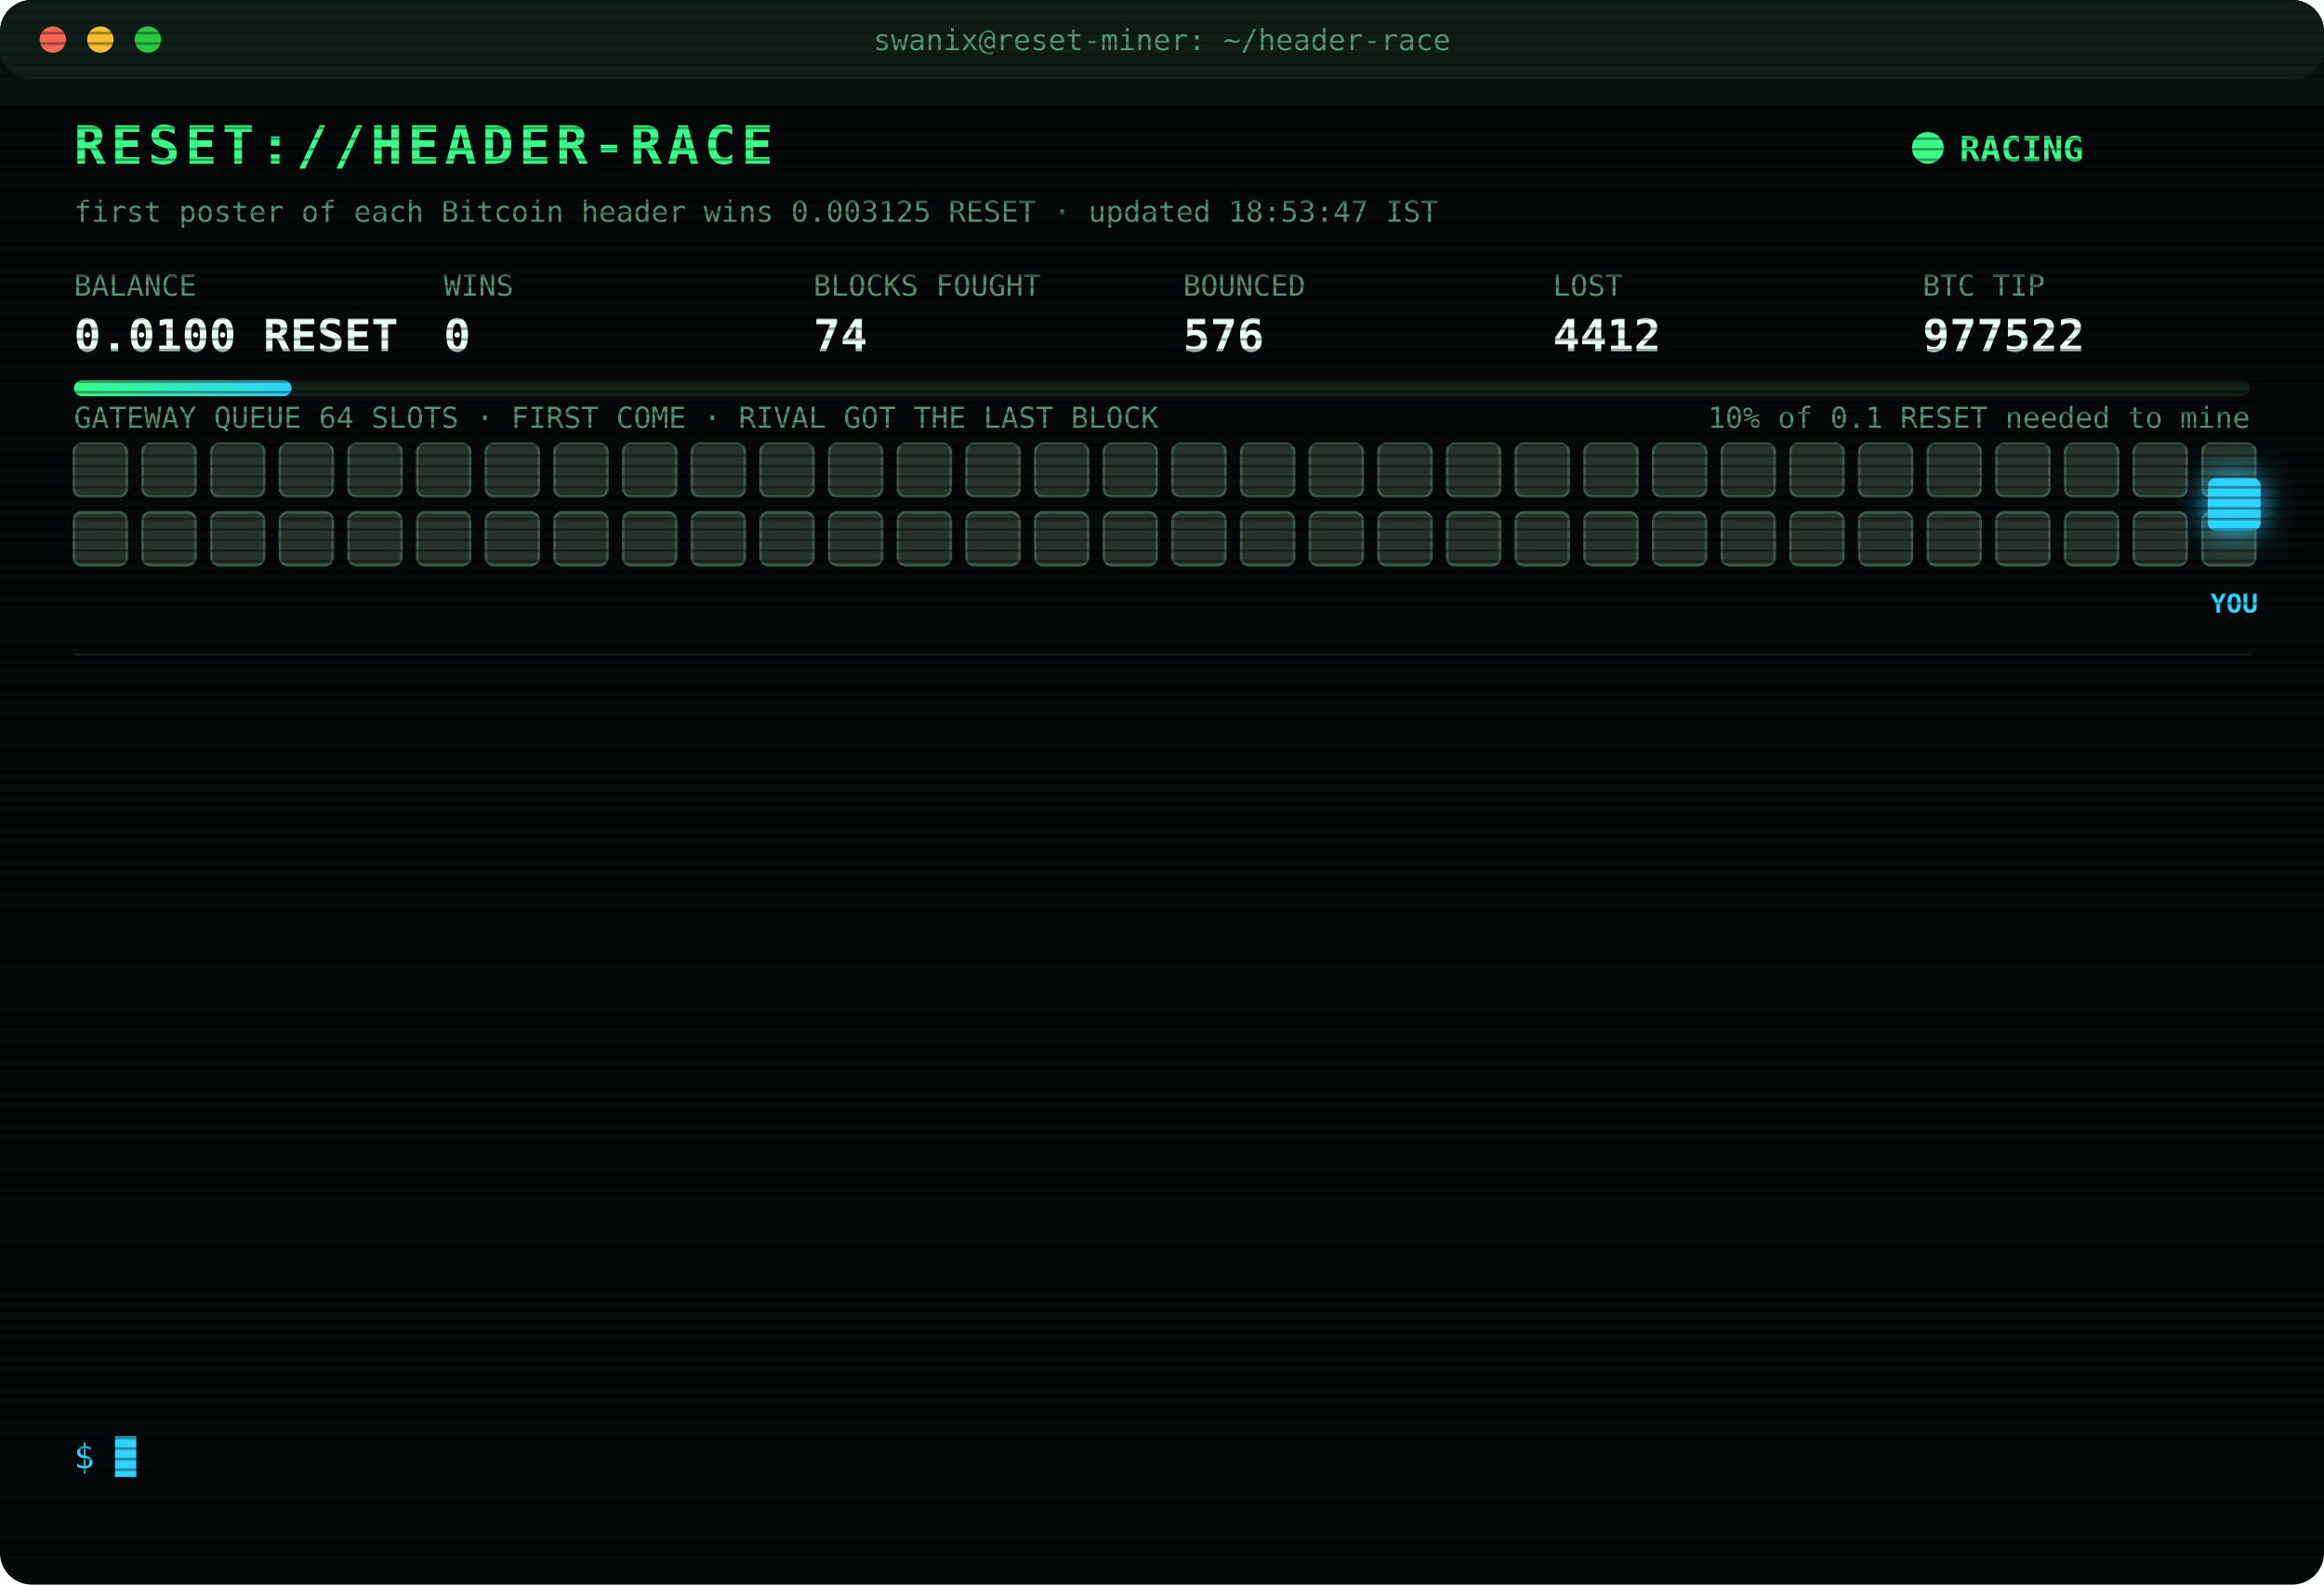
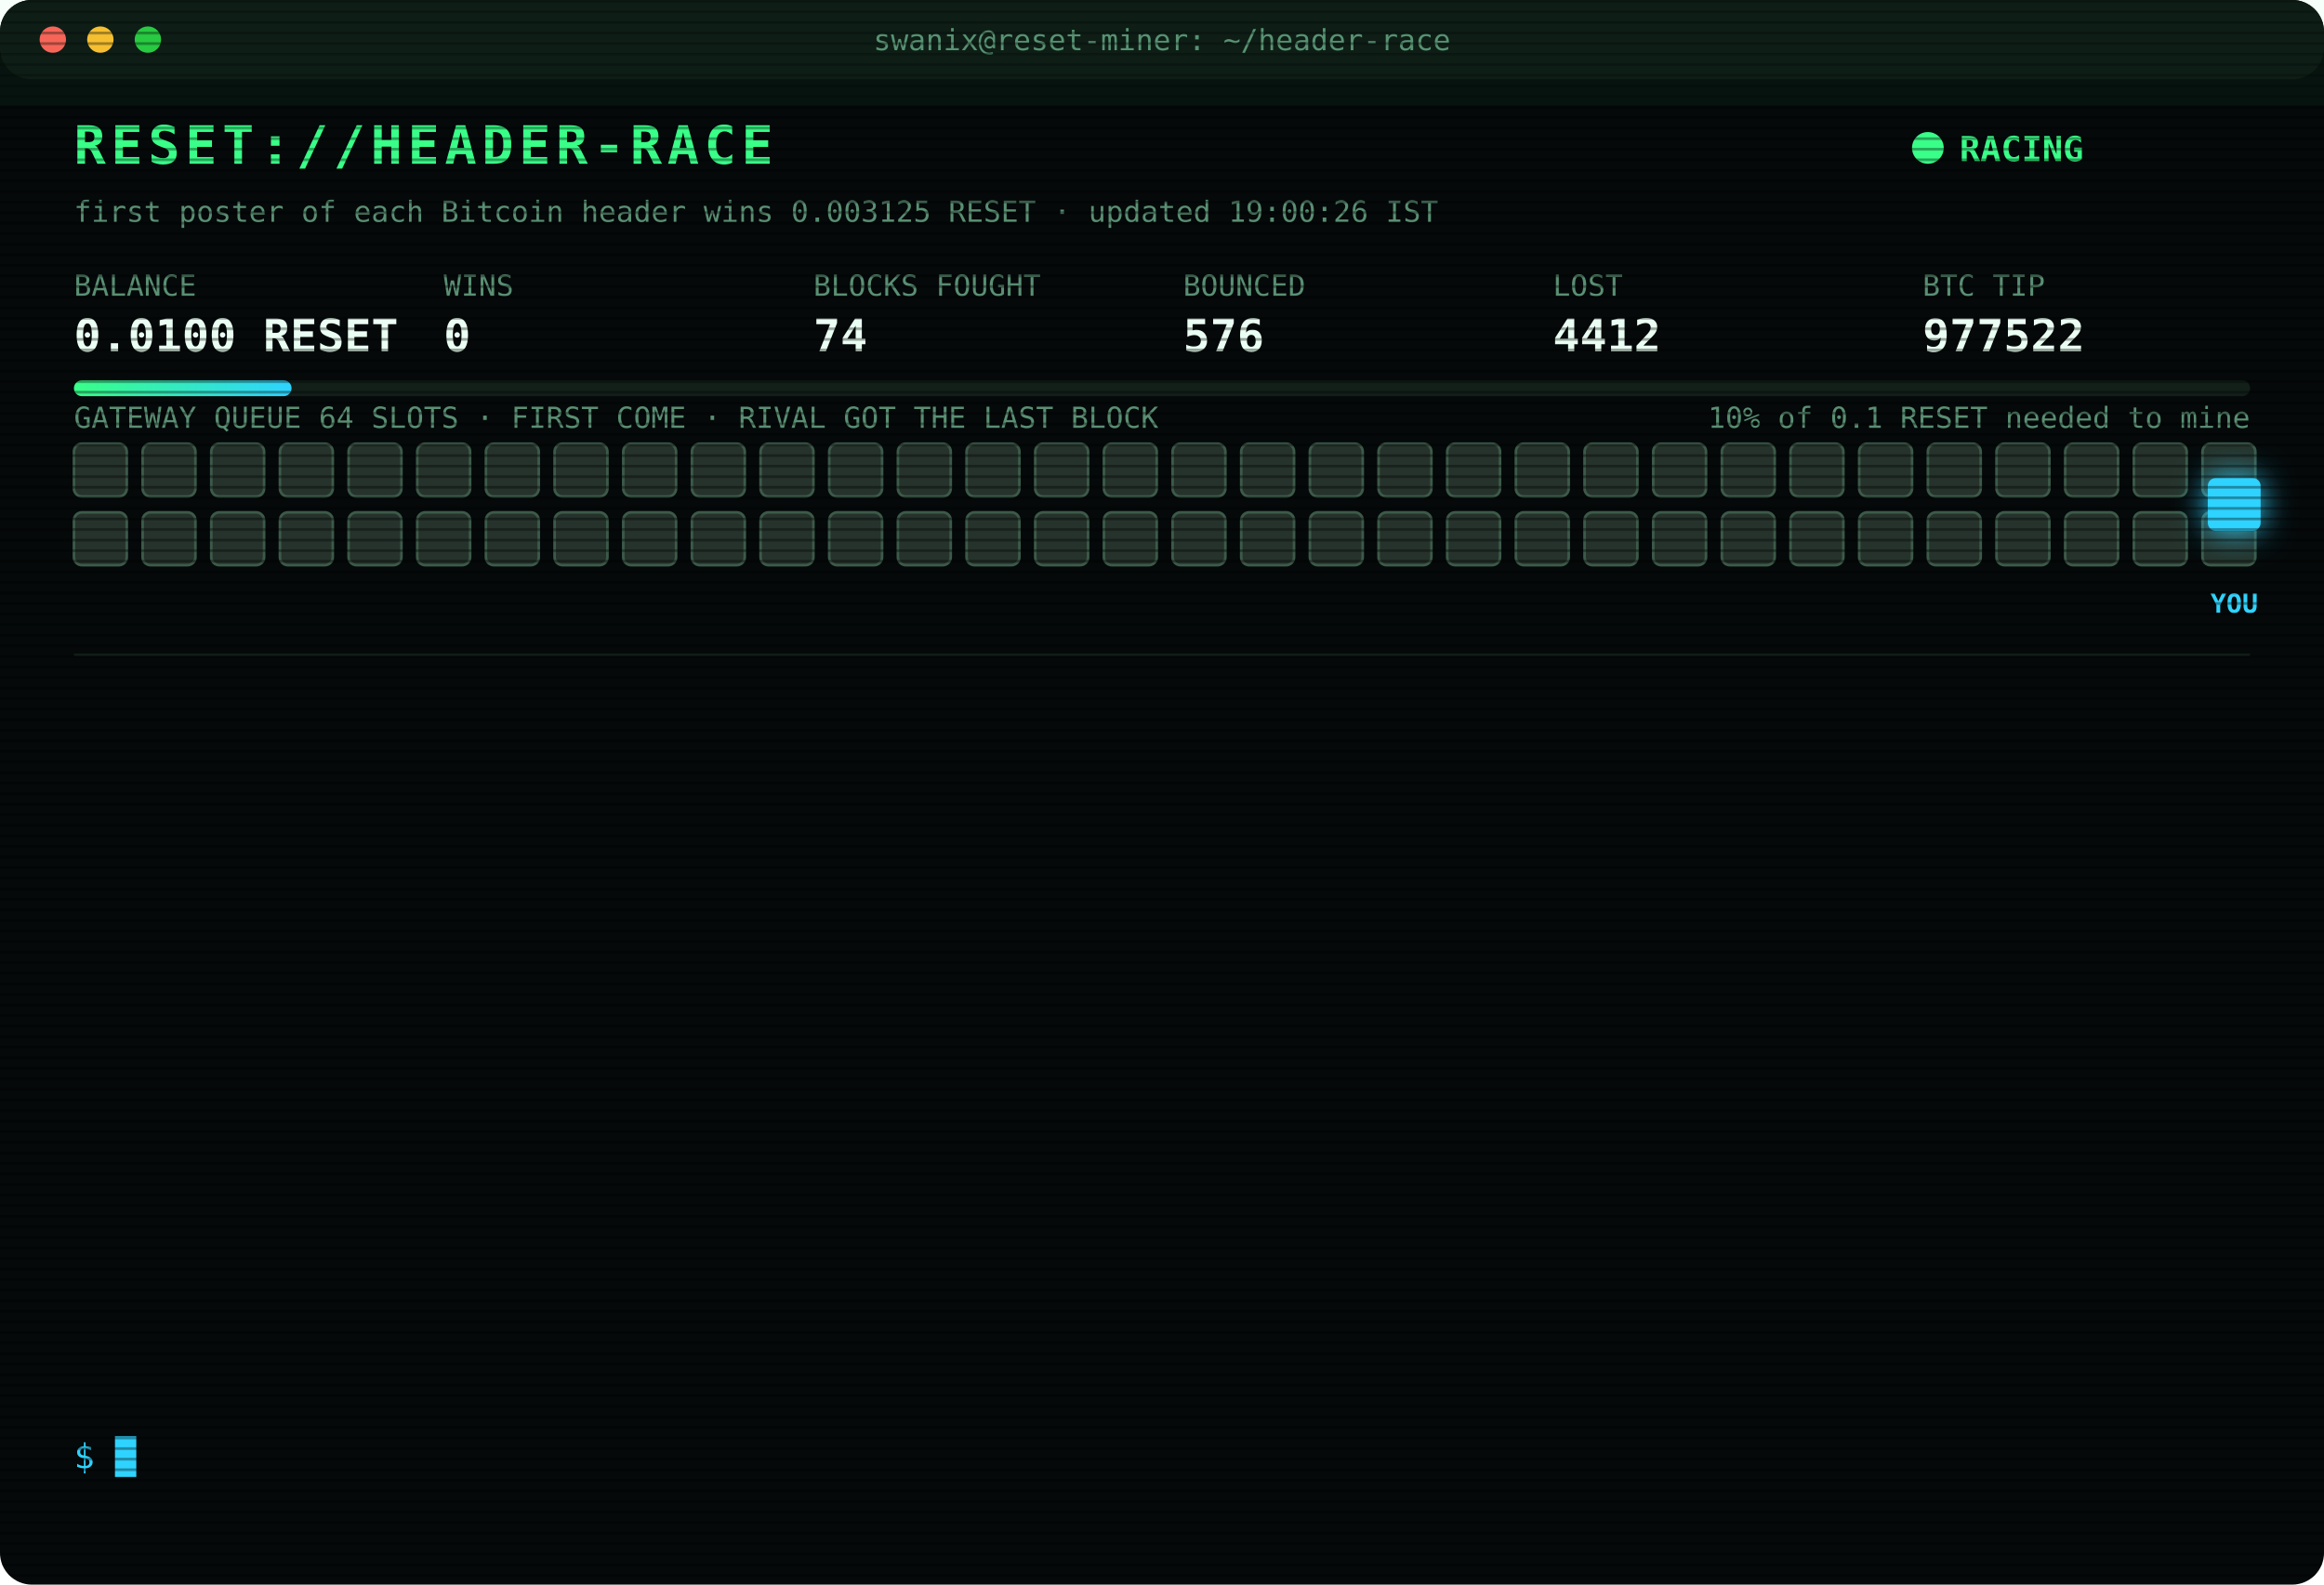
<svg xmlns="http://www.w3.org/2000/svg" width="880" height="600" viewBox="0 0 880 600" font-family="ui-monospace,SFMono-Regular,Menlo,Consolas,monospace">
  <style>
text{font-size:13px;fill:#7CFFB2}
.title{font-size:20px;font-weight:700;fill:#39FF88;letter-spacing:2px;animation:glitch 3s infinite steps(1)}
.sub{fill:#2fd3ff}.k{fill:#5a8f73;font-size:11px}.v{font-size:17px;font-weight:700;fill:#eafff3}
.ts{fill:#3f6b56}.boot{fill:#2fd3ff}.dim{fill:#5a8f73}.bad{fill:#ff4d6d}.warn{fill:#ffd23f}.mag{fill:#ff5cf0}.win{fill:#39FF88;font-weight:700}
.tag{font-size:10px;fill:#2fd3ff;font-weight:700}
.rival{fill:#26332c;stroke:#3c5a49;animation:jam 1.2s infinite alternate}
.idle{fill:#141c18;stroke:#22302a;animation:breathe 4s infinite}
.me{fill:#2fd3ff;filter:drop-shadow(0 0 6px #2fd3ff)}
.hover{animation:nudge 1.1s infinite ease-in-out}.bounce{animation:kick 1.4s infinite}
.ln{opacity:0;animation:in .4s forwards}
.cur{animation:blink 1s infinite steps(1)}
.scan{animation:scan 6s infinite linear}
.led{animation:blink 1.4s infinite}
@keyframes in{from{opacity:0;transform:translateX(-6px)}to{opacity:1;transform:none}}
@keyframes blink{50%{opacity:0}}
@keyframes jam{to{fill:#33463b}}
@keyframes breathe{50%{opacity:.4}}
@keyframes nudge{50%{transform:translateX(-10px)}}
@keyframes kick{0%,100%{transform:none}30%{transform:translateX(-14px)}55%{transform:translateX(10px) translateY(-6px)}}
@keyframes glitch{0%,92%{transform:none}93%{transform:translateX(2px);fill:#ff4d6d}95%{transform:translateX(-2px);fill:#2fd3ff}97%{transform:none}}
@keyframes scan{from{transform:translateY(-40px)}to{transform:translateY(600px)}}
</style>
  <defs>
    <pattern id="sl" width="4" height="4" patternUnits="userSpaceOnUse">
      <rect width="4" height="1" fill="#000" opacity=".35" />
    </pattern>
    <linearGradient id="bar">
      <stop offset="0" stop-color="#39FF88" />
      <stop offset="1" stop-color="#2fd3ff" />
    </linearGradient>
  </defs>
  <rect width="880" height="600" rx="12" fill="#05090a" />
  <rect width="880" height="30" rx="12" fill="#0d1512" />
  <circle cx="20" cy="15" r="5" fill="#ff5f57" />
  <circle cx="38" cy="15" r="5" fill="#febc2e" />
  <circle cx="56" cy="15" r="5" fill="#28c840" />
  <text x="440" y="19" text-anchor="middle" class="k">swanix@reset-miner: ~/header-race</text>
  <text x="28" y="62" class="title">RESET://HEADER-RACE</text>
  <circle class="led" cx="730" cy="56" r="6" fill="#39FF88" />
  <text x="742" y="61" class="win">RACING</text>
-   <text x="28" y="84" class="k">first poster of each Bitcoin header wins 0.003125 RESET · updated 18:53:47 IST</text>
+   <text x="28" y="84" class="k">first poster of each Bitcoin header wins 0.003125 RESET · updated 19:00:26 IST</text>
  <text x="28" y="112" class="k">BALANCE</text>
  <text x="28" y="133" class="v">0.0100 RESET</text>
  <text x="168" y="112" class="k">WINS</text>
  <text x="168" y="133" class="v">0</text>
  <text x="308" y="112" class="k">BLOCKS FOUGHT</text>
  <text x="308" y="133" class="v">74</text>
  <text x="448" y="112" class="k">BOUNCED</text>
  <text x="448" y="133" class="v">576</text>
  <text x="588" y="112" class="k">LOST</text>
  <text x="588" y="133" class="v">4412</text>
  <text x="728" y="112" class="k">BTC TIP</text>
  <text x="728" y="133" class="v">977522</text>
  <rect x="28" y="144" width="824" height="6" rx="3" fill="#13201a" />
  <rect x="28" y="144" width="82.4" height="6" rx="3" fill="url(#bar)" />
  <text x="852" y="162" text-anchor="end" class="k">10% of 0.1 RESET needed to mine</text>
  <text x="28" y="162" class="k">GATEWAY QUEUE 64 SLOTS · FIRST COME · RIVAL GOT THE LAST BLOCK</text>
  <rect class="rival" x="28" y="168" width="20" height="20" rx="3" style="animation-delay:0.00s" />
  <rect class="rival" x="54" y="168" width="20" height="20" rx="3" style="animation-delay:0.05s" />
  <rect class="rival" x="80" y="168" width="20" height="20" rx="3" style="animation-delay:0.10s" />
  <rect class="rival" x="106" y="168" width="20" height="20" rx="3" style="animation-delay:0.15s" />
  <rect class="rival" x="132" y="168" width="20" height="20" rx="3" style="animation-delay:0.20s" />
  <rect class="rival" x="158" y="168" width="20" height="20" rx="3" style="animation-delay:0.25s" />
  <rect class="rival" x="184" y="168" width="20" height="20" rx="3" style="animation-delay:0.30s" />
  <rect class="rival" x="210" y="168" width="20" height="20" rx="3" style="animation-delay:0.35s" />
  <rect class="rival" x="236" y="168" width="20" height="20" rx="3" style="animation-delay:0.40s" />
  <rect class="rival" x="262" y="168" width="20" height="20" rx="3" style="animation-delay:0.45s" />
  <rect class="rival" x="288" y="168" width="20" height="20" rx="3" style="animation-delay:0.50s" />
  <rect class="rival" x="314" y="168" width="20" height="20" rx="3" style="animation-delay:0.55s" />
  <rect class="rival" x="340" y="168" width="20" height="20" rx="3" style="animation-delay:0.60s" />
  <rect class="rival" x="366" y="168" width="20" height="20" rx="3" style="animation-delay:0.65s" />
  <rect class="rival" x="392" y="168" width="20" height="20" rx="3" style="animation-delay:0.70s" />
  <rect class="rival" x="418" y="168" width="20" height="20" rx="3" style="animation-delay:0.75s" />
  <rect class="rival" x="444" y="168" width="20" height="20" rx="3" style="animation-delay:0.80s" />
  <rect class="rival" x="470" y="168" width="20" height="20" rx="3" style="animation-delay:0.85s" />
  <rect class="rival" x="496" y="168" width="20" height="20" rx="3" style="animation-delay:0.90s" />
  <rect class="rival" x="522" y="168" width="20" height="20" rx="3" style="animation-delay:0.95s" />
  <rect class="rival" x="548" y="168" width="20" height="20" rx="3" style="animation-delay:1.00s" />
  <rect class="rival" x="574" y="168" width="20" height="20" rx="3" style="animation-delay:1.05s" />
  <rect class="rival" x="600" y="168" width="20" height="20" rx="3" style="animation-delay:1.10s" />
  <rect class="rival" x="626" y="168" width="20" height="20" rx="3" style="animation-delay:1.15s" />
  <rect class="rival" x="652" y="168" width="20" height="20" rx="3" style="animation-delay:1.20s" />
  <rect class="rival" x="678" y="168" width="20" height="20" rx="3" style="animation-delay:1.25s" />
  <rect class="rival" x="704" y="168" width="20" height="20" rx="3" style="animation-delay:1.30s" />
  <rect class="rival" x="730" y="168" width="20" height="20" rx="3" style="animation-delay:1.35s" />
  <rect class="rival" x="756" y="168" width="20" height="20" rx="3" style="animation-delay:1.40s" />
  <rect class="rival" x="782" y="168" width="20" height="20" rx="3" style="animation-delay:1.45s" />
  <rect class="rival" x="808" y="168" width="20" height="20" rx="3" style="animation-delay:1.50s" />
  <rect class="rival" x="834" y="168" width="20" height="20" rx="3" style="animation-delay:1.55s" />
  <rect class="rival" x="28" y="194" width="20" height="20" rx="3" style="animation-delay:1.60s" />
  <rect class="rival" x="54" y="194" width="20" height="20" rx="3" style="animation-delay:1.65s" />
  <rect class="rival" x="80" y="194" width="20" height="20" rx="3" style="animation-delay:1.70s" />
  <rect class="rival" x="106" y="194" width="20" height="20" rx="3" style="animation-delay:1.75s" />
  <rect class="rival" x="132" y="194" width="20" height="20" rx="3" style="animation-delay:1.80s" />
  <rect class="rival" x="158" y="194" width="20" height="20" rx="3" style="animation-delay:1.85s" />
  <rect class="rival" x="184" y="194" width="20" height="20" rx="3" style="animation-delay:1.90s" />
  <rect class="rival" x="210" y="194" width="20" height="20" rx="3" style="animation-delay:1.95s" />
  <rect class="rival" x="236" y="194" width="20" height="20" rx="3" style="animation-delay:2.00s" />
  <rect class="rival" x="262" y="194" width="20" height="20" rx="3" style="animation-delay:2.05s" />
  <rect class="rival" x="288" y="194" width="20" height="20" rx="3" style="animation-delay:2.10s" />
  <rect class="rival" x="314" y="194" width="20" height="20" rx="3" style="animation-delay:2.15s" />
  <rect class="rival" x="340" y="194" width="20" height="20" rx="3" style="animation-delay:2.20s" />
  <rect class="rival" x="366" y="194" width="20" height="20" rx="3" style="animation-delay:2.25s" />
  <rect class="rival" x="392" y="194" width="20" height="20" rx="3" style="animation-delay:2.30s" />
  <rect class="rival" x="418" y="194" width="20" height="20" rx="3" style="animation-delay:2.35s" />
  <rect class="rival" x="444" y="194" width="20" height="20" rx="3" style="animation-delay:2.40s" />
  <rect class="rival" x="470" y="194" width="20" height="20" rx="3" style="animation-delay:2.45s" />
  <rect class="rival" x="496" y="194" width="20" height="20" rx="3" style="animation-delay:2.50s" />
  <rect class="rival" x="522" y="194" width="20" height="20" rx="3" style="animation-delay:2.55s" />
  <rect class="rival" x="548" y="194" width="20" height="20" rx="3" style="animation-delay:2.60s" />
  <rect class="rival" x="574" y="194" width="20" height="20" rx="3" style="animation-delay:2.65s" />
  <rect class="rival" x="600" y="194" width="20" height="20" rx="3" style="animation-delay:2.70s" />
  <rect class="rival" x="626" y="194" width="20" height="20" rx="3" style="animation-delay:2.75s" />
  <rect class="rival" x="652" y="194" width="20" height="20" rx="3" style="animation-delay:2.80s" />
  <rect class="rival" x="678" y="194" width="20" height="20" rx="3" style="animation-delay:2.85s" />
  <rect class="rival" x="704" y="194" width="20" height="20" rx="3" style="animation-delay:2.90s" />
  <rect class="rival" x="730" y="194" width="20" height="20" rx="3" style="animation-delay:2.95s" />
  <rect class="rival" x="756" y="194" width="20" height="20" rx="3" style="animation-delay:3.00s" />
  <rect class="rival" x="782" y="194" width="20" height="20" rx="3" style="animation-delay:3.05s" />
  <rect class="rival" x="808" y="194" width="20" height="20" rx="3" style="animation-delay:3.10s" />
  <rect class="rival" x="834" y="194" width="20" height="20" rx="3" style="animation-delay:3.15s" />
  <g class="hover">
    <rect class="me" x="836" y="181" width="20" height="20" rx="3" />
    <text class="tag" x="846" y="232" text-anchor="middle">YOU</text>
  </g>
  <line x1="28" x2="852" y1="248" y2="248" stroke="#13201a" />
  <g class="ln" style="animation-delay:0.40s">
    <text x="28" y="270" class="ts">16:58:34</text>
    <text x="104" y="270" class="bad">[LOST] #977510 taken by a rival miner</text>
  </g>
  <g class="ln" style="animation-delay:0.65s">
    <text x="28" y="292" class="ts">17:11:40</text>
    <text x="104" y="292" class="bad">[LOST] #977511 taken by a rival miner</text>
  </g>
  <g class="ln" style="animation-delay:0.90s">
    <text x="28" y="314" class="ts">17:33:06</text>
    <text x="104" y="314" class="bad">[LOST] #977512 taken by a rival miner</text>
  </g>
  <g class="ln" style="animation-delay:1.15s">
    <text x="28" y="336" class="ts">17:33:30</text>
    <text x="104" y="336" class="bad">[LOST] #977513 taken by a rival miner</text>
  </g>
  <g class="ln" style="animation-delay:1.40s">
    <text x="28" y="358" class="ts">17:33:59</text>
    <text x="104" y="358" class="bad">[LOST] #977514 taken by a rival miner</text>
  </g>
  <g class="ln" style="animation-delay:1.65s">
    <text x="28" y="380" class="ts">17:48:07</text>
    <text x="104" y="380" class="bad">[LOST] #977515 taken by a rival miner</text>
  </g>
  <g class="ln" style="animation-delay:1.90s">
    <text x="28" y="402" class="ts">17:51:12</text>
    <text x="104" y="402" class="bad">[LOST] #977516 taken by a rival miner</text>
  </g>
  <g class="ln" style="animation-delay:2.15s">
    <text x="28" y="424" class="ts">18:08:15</text>
    <text x="104" y="424" class="bad">[LOST] #977517 taken by a rival miner</text>
  </g>
  <g class="ln" style="animation-delay:2.40s">
    <text x="28" y="446" class="ts">18:24:46</text>
    <text x="104" y="446" class="bad">[LOST] #977518 taken by a rival miner</text>
  </g>
  <g class="ln" style="animation-delay:2.65s">
    <text x="28" y="468" class="ts">18:29:35</text>
    <text x="104" y="468" class="bad">[LOST] #977519 taken by a rival miner</text>
  </g>
  <g class="ln" style="animation-delay:2.90s">
    <text x="28" y="490" class="ts">18:46:47</text>
    <text x="104" y="490" class="bad">[LOST] #977520 taken by a rival miner</text>
  </g>
  <g class="ln" style="animation-delay:3.15s">
    <text x="28" y="512" class="ts">18:49:22</text>
    <text x="104" y="512" class="bad">[LOST] #977521 taken by a rival miner</text>
  </g>
  <g class="ln" style="animation-delay:3.40s">
    <text x="28" y="534" class="ts">18:53:47</text>
    <text x="104" y="534" class="bad">[LOST] #977522 taken by a rival miner</text>
  </g>
  <text x="28" y="556" class="sub">$ <tspan class="cur">█</tspan>
  </text>
  <rect width="880" height="600" rx="12" fill="url(#sl)" pointer-events="none" />
  <rect class="scan" width="880" height="40" fill="#39FF88" opacity=".04" />
</svg>
